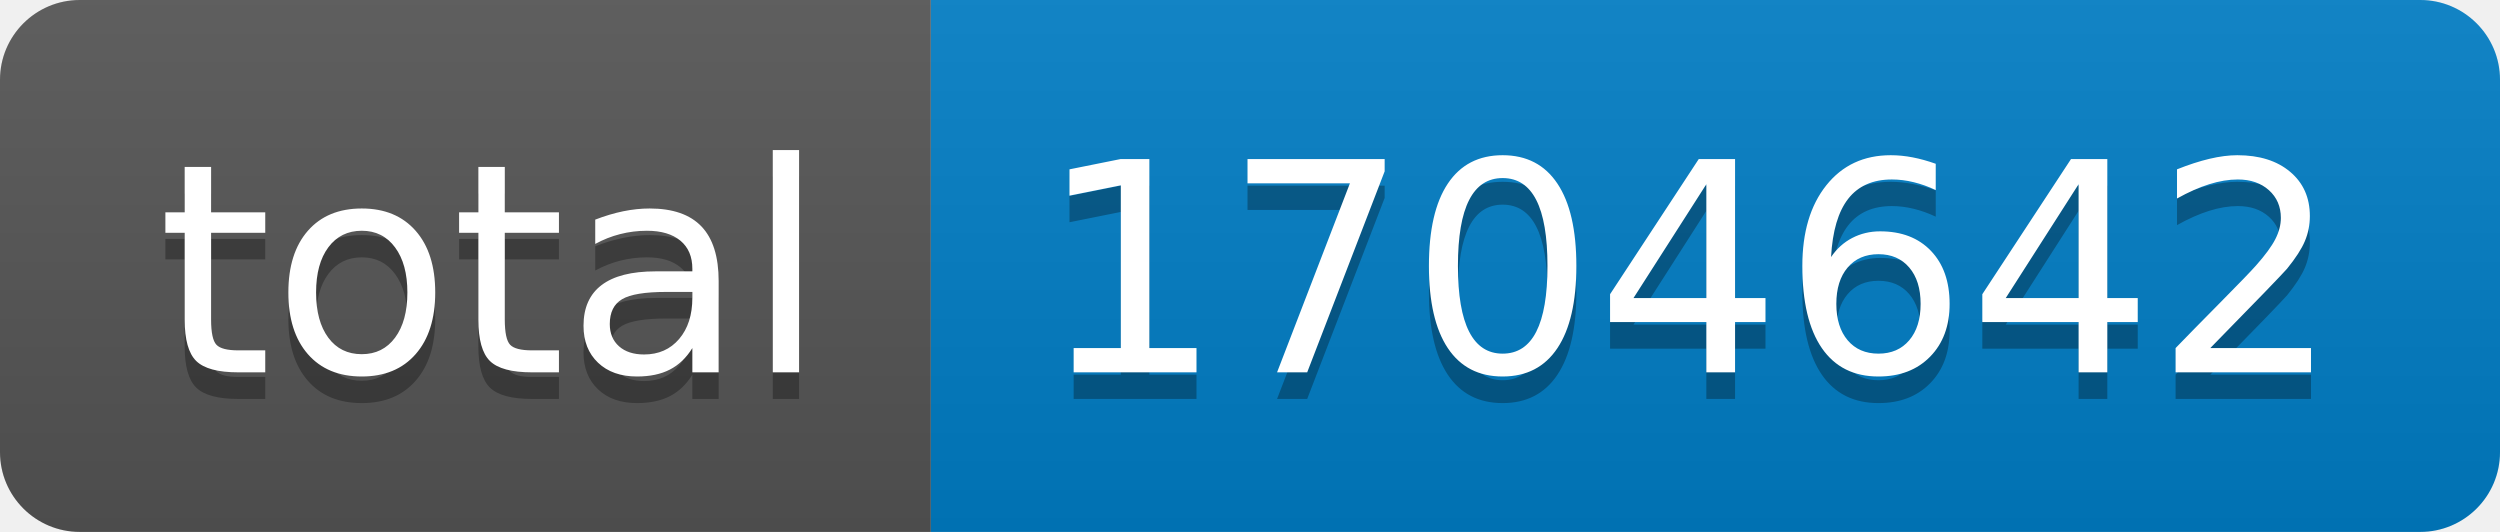
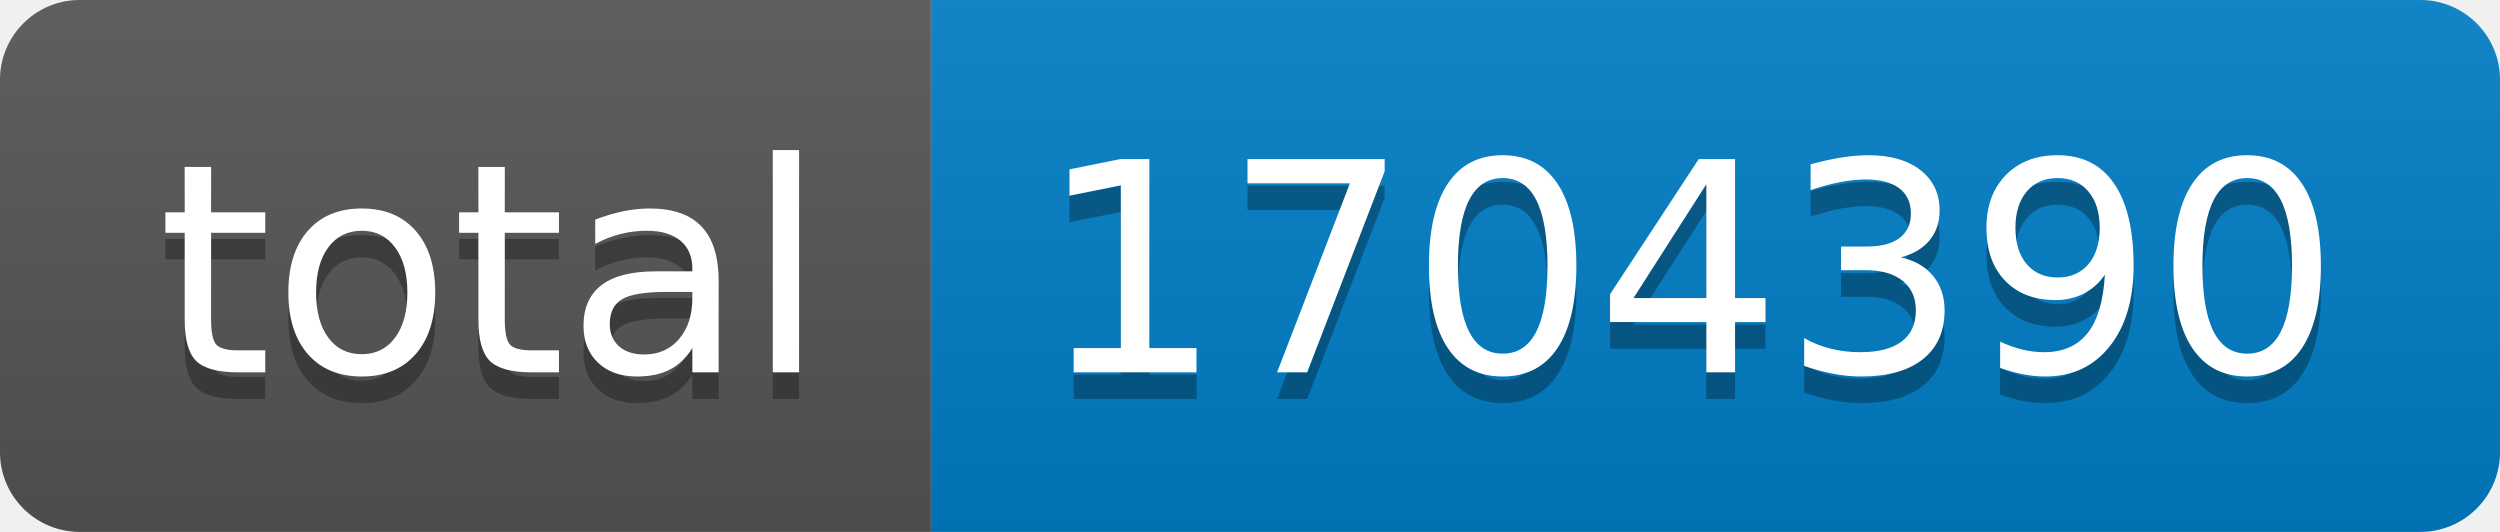
- <svg xmlns="http://www.w3.org/2000/svg" width="94" height="20" role="img" aria-label="total: 1704642">
+ <svg xmlns="http://www.w3.org/2000/svg" width="94" height="20" role="img" aria-label="total: 1704390">
  <linearGradient id="s" x2="0" y2="100%">
    <stop offset="0" stop-color="#bbb" stop-opacity=".1" />
    <stop offset="1" stop-opacity=".1" />
  </linearGradient>
  <clipPath id="r">
    <rect width="94" height="20" rx="3" fill="#fff" />
  </clipPath>
  <g clip-path="url(#r)">
    <rect width="35" height="20" fill="#555" />
    <rect x="35" width="59" height="20" fill="#007ec6" />
    <rect width="94" height="20" fill="url(#s)" />
  </g>
  <g fill="#fff" text-anchor="middle" font-family="Verdana,Geneva,DejaVu Sans,sans-serif" text-rendering="geometricPrecision" font-size="110">
    <text aria-hidden="true" x="185" y="150" fill="#010101" fill-opacity=".3" transform="scale(.1)" textLength="250">total</text>
    <text x="185" y="140" transform="scale(.1)" fill="#fff" textLength="250">total</text>
-     <text aria-hidden="true" x="635" y="150" fill="#010101" fill-opacity=".3" transform="scale(.1)" textLength="490">1704642</text>
-     <text x="635" y="140" transform="scale(.1)" fill="#fff" textLength="490">1704642</text>
+     <text aria-hidden="true" x="635" y="150" fill="#010101" fill-opacity=".3" transform="scale(.1)" textLength="490">1704390</text>
+     <text x="635" y="140" transform="scale(.1)" fill="#fff" textLength="490">1704390</text>
  </g>
</svg>
